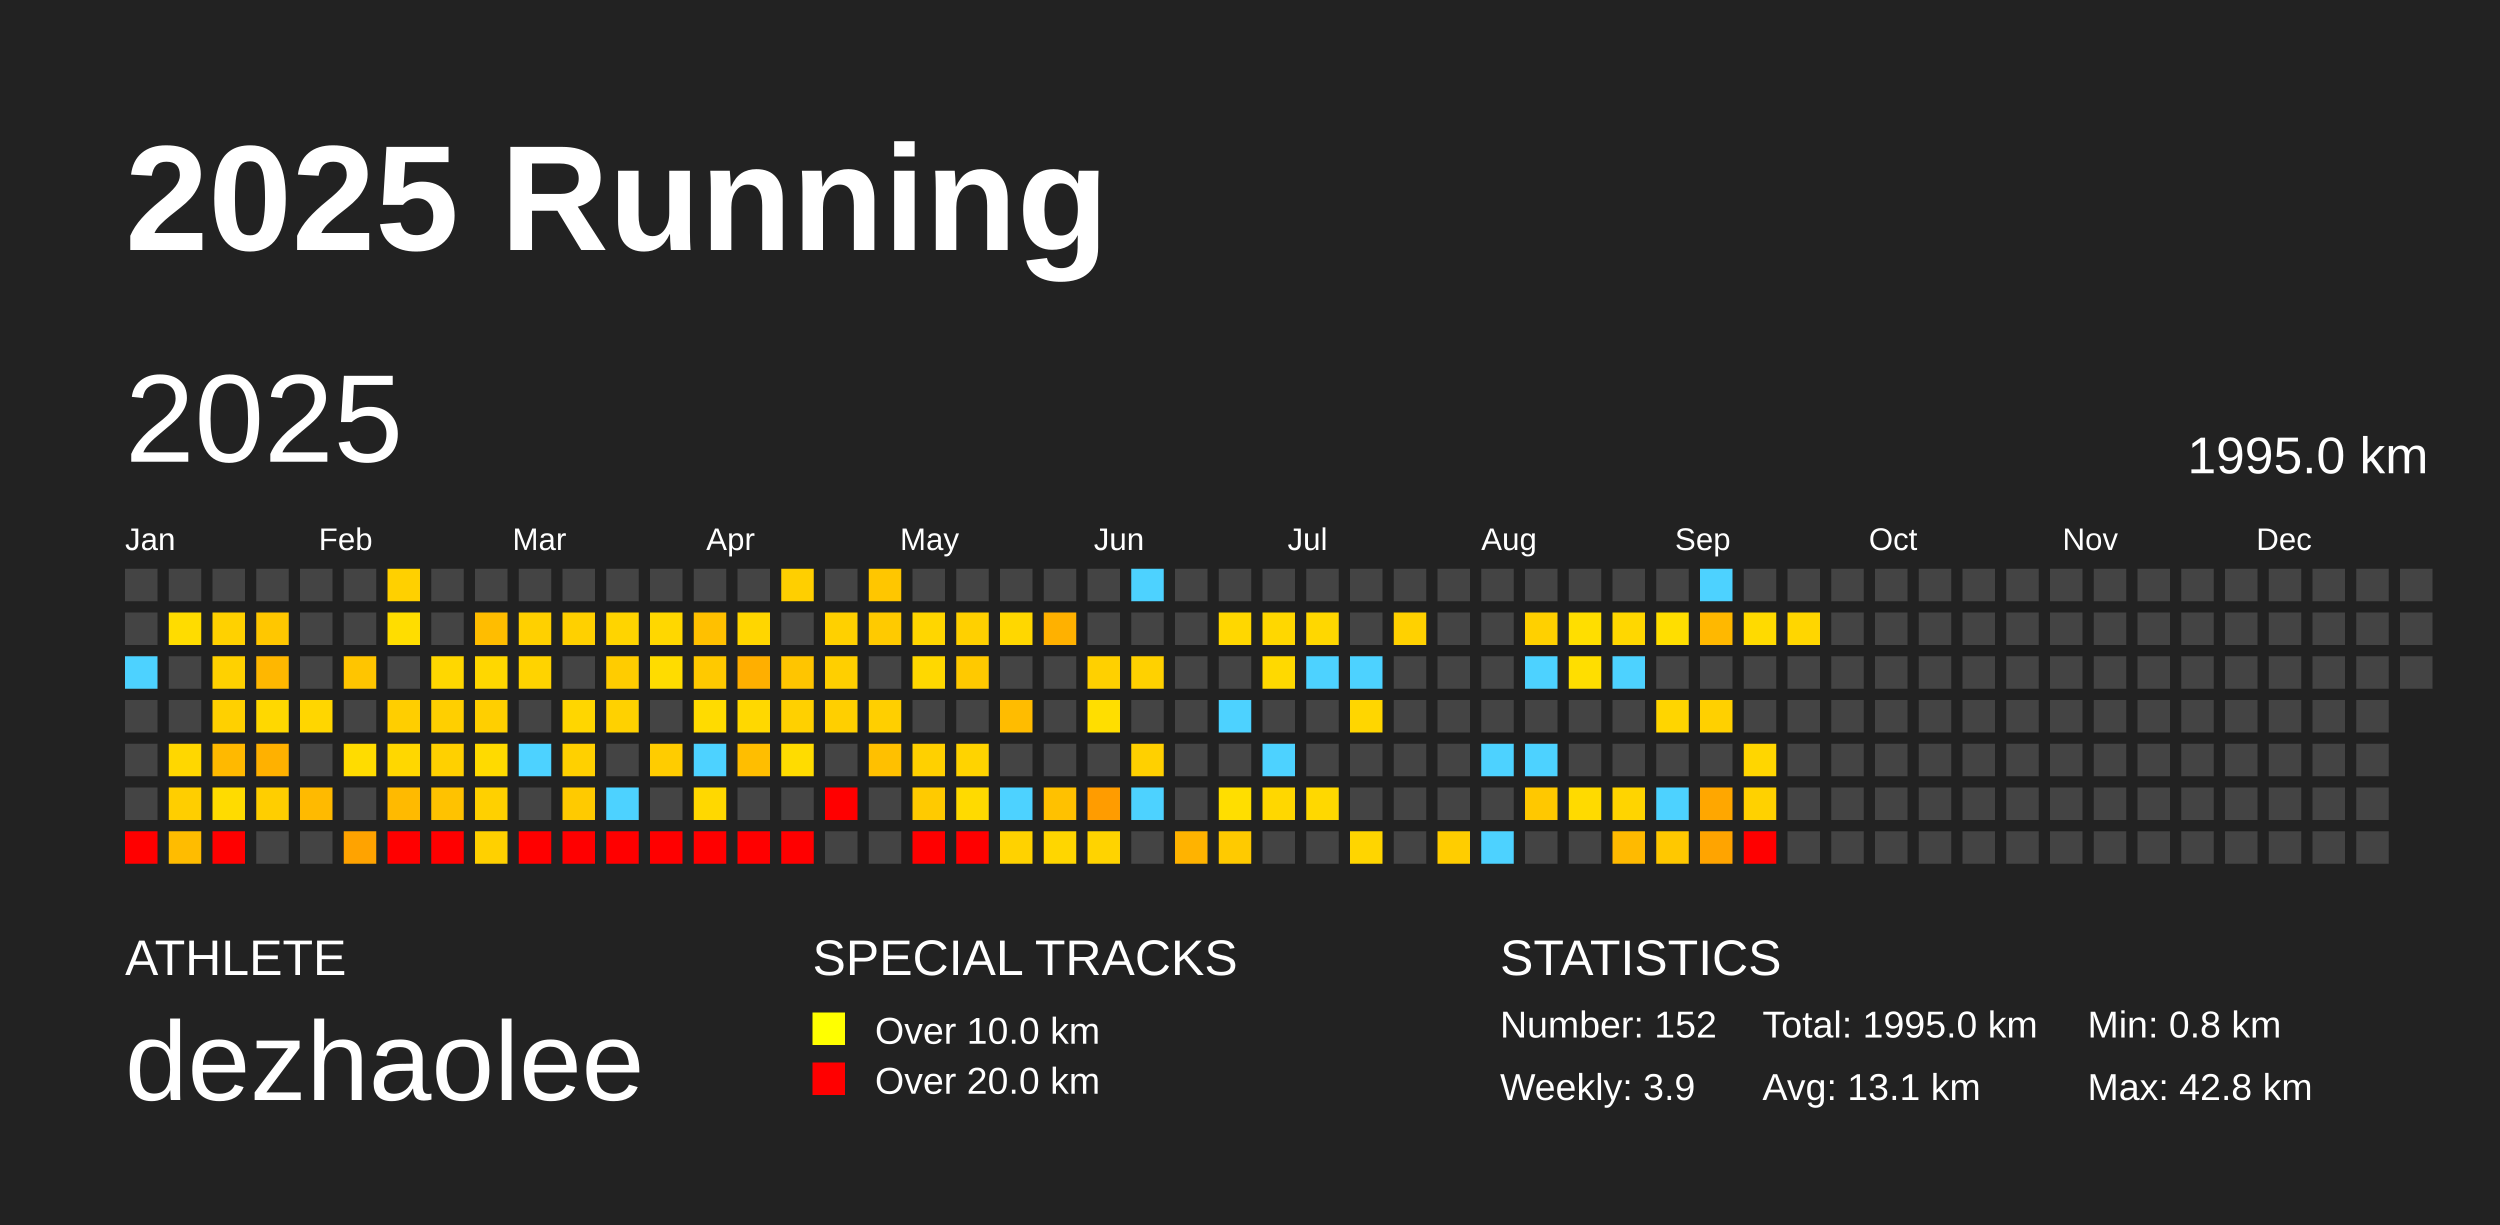
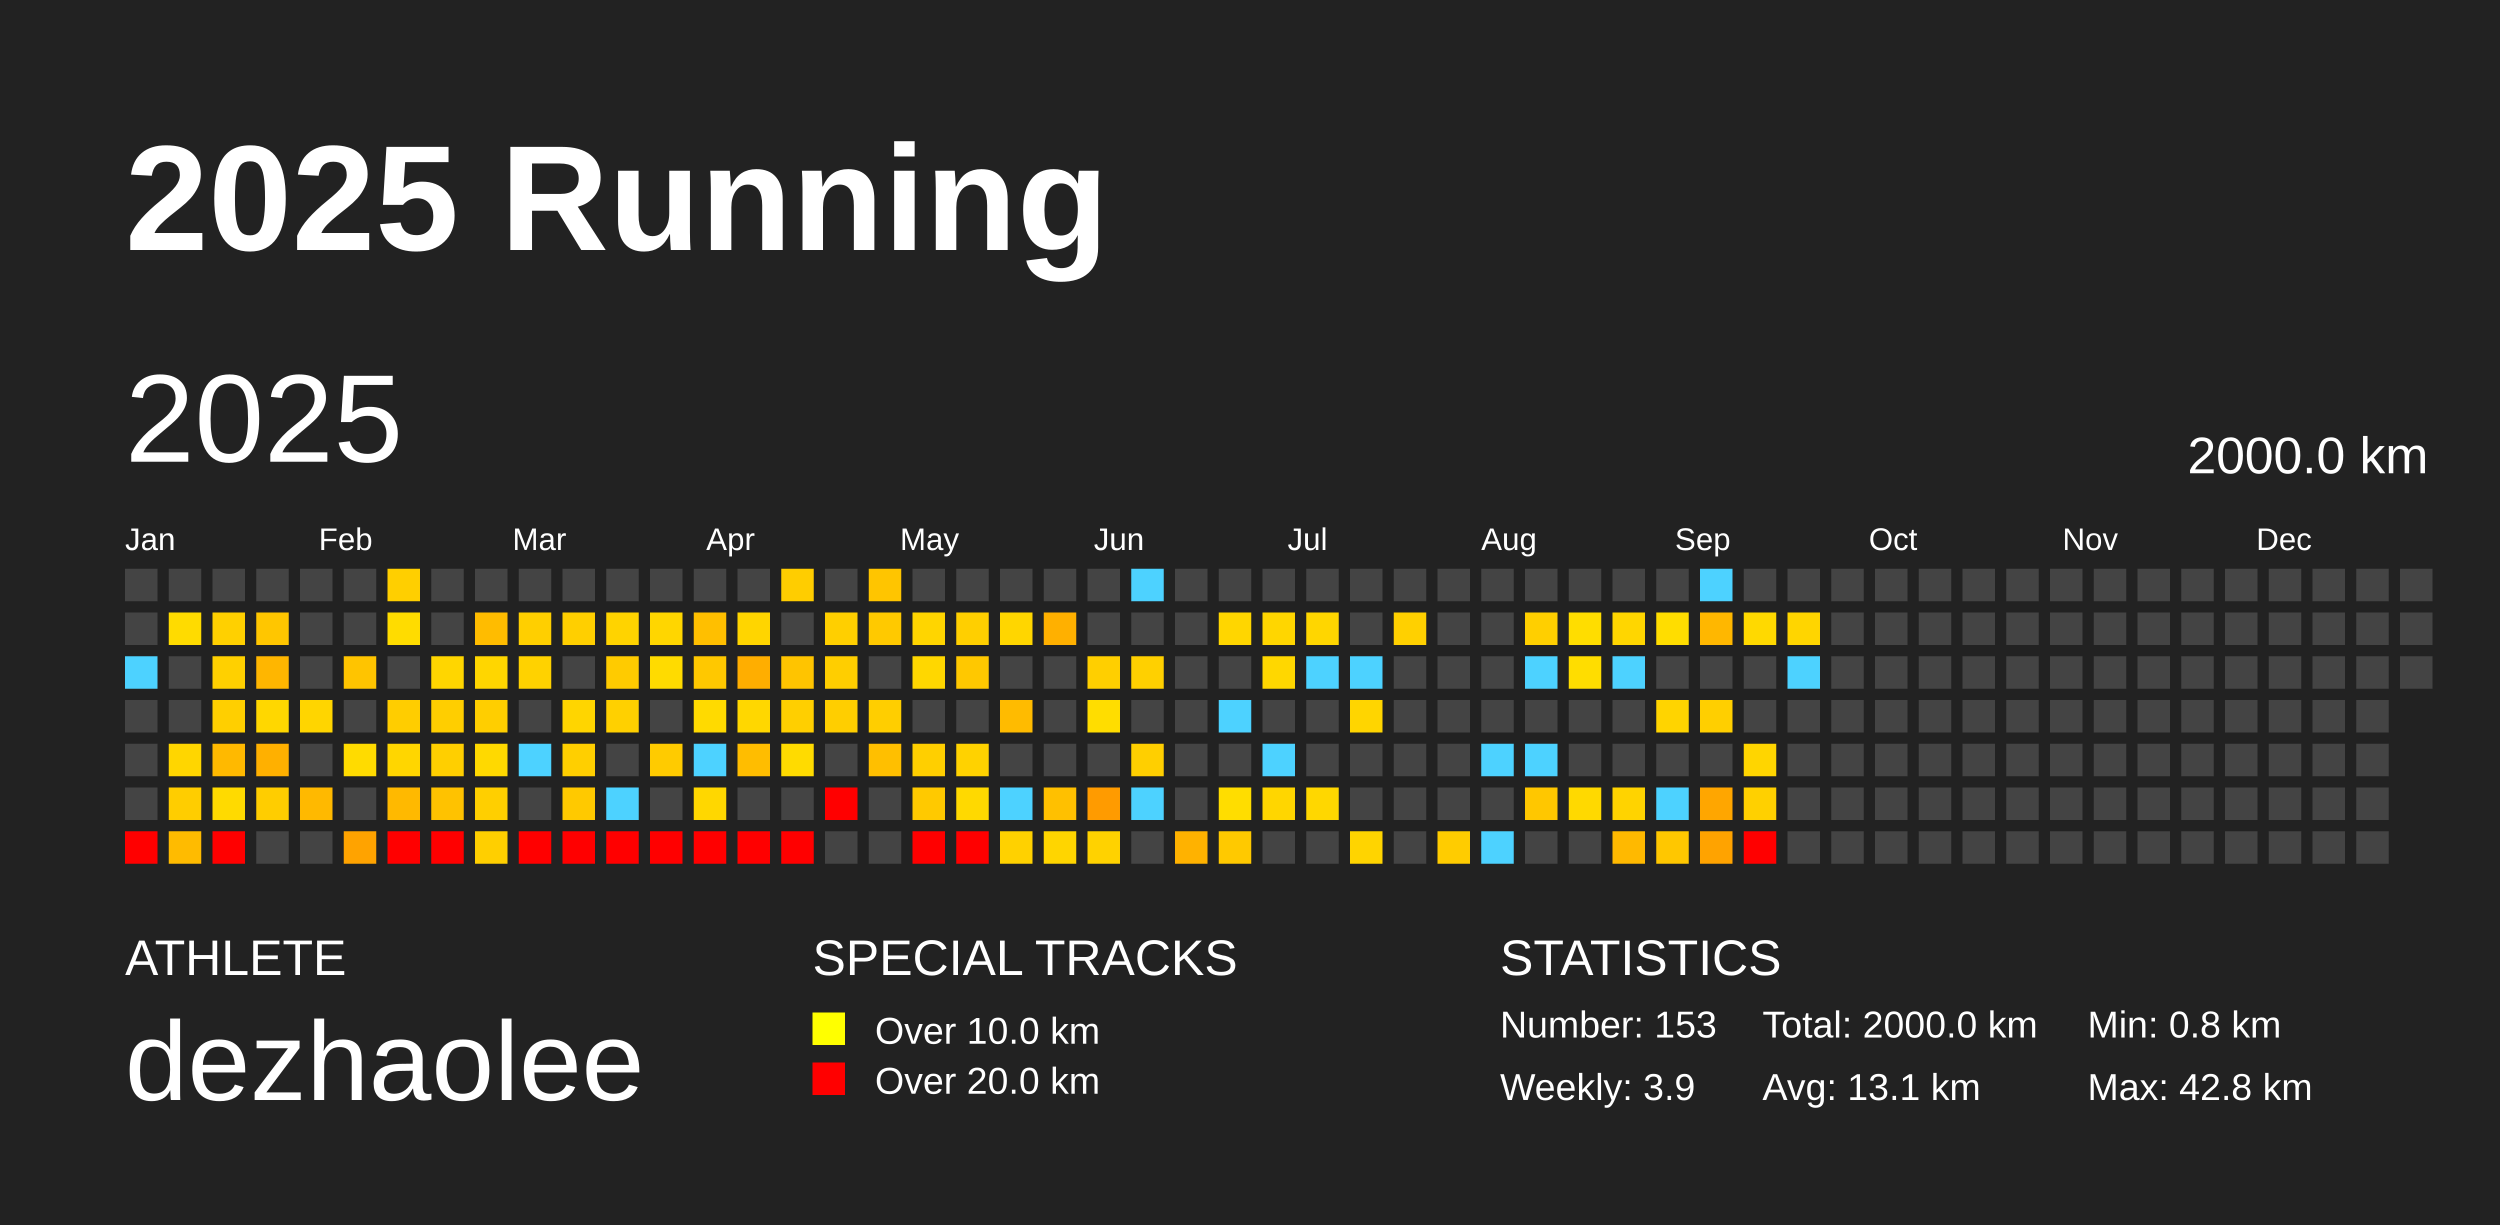
<svg xmlns="http://www.w3.org/2000/svg" baseProfile="full" height="98mm" version="1.1" viewBox="0,0,200,98" width="200mm">
  <defs />
  <rect fill="#222222" height="98" width="200" x="0" y="0" />
  <text fill="#FFFFFF" style="font-size:12px; font-family:Arial; font-weight:bold;" x="10" y="20">2025 Running</text>
  <text fill="#FFFFFF" style="font-size:4px; font-family:Arial" x="10" y="78">ATHLETE</text>
  <text fill="#FFFFFF" style="font-size:9px; font-family:Arial" x="10" y="88">dezhaolee</text>
  <text fill="#FFFFFF" style="font-size:4px; font-family:Arial" x="65" y="78">SPECIAL TRACKS</text>
  <rect fill="yellow" height="2.6" width="2.6" x="65" y="81" />
  <text fill="#FFFFFF" style="font-size:3px; font-family:Arial" x="70" y="83.5">Over 10.0 km</text>
  <rect fill="red" height="2.6" width="2.6" x="65" y="85" />
  <text fill="#FFFFFF" style="font-size:3px; font-family:Arial" x="70" y="87.5">Over 20.0 km</text>
  <text fill="#FFFFFF" style="font-size:4px; font-family:Arial" x="120" y="78">STATISTICS</text>
-   <text fill="#FFFFFF" style="font-size:3px; font-family:Arial" x="120" y="83">Number: 152</text>
+   <text fill="#FFFFFF" style="font-size:3px; font-family:Arial" x="120" y="83">Number: 153</text>
  <text fill="#FFFFFF" style="font-size:3px; font-family:Arial" x="120" y="88">Weekly: 3.9</text>
-   <text fill="#FFFFFF" style="font-size:3px; font-family:Arial" x="141" y="83">Total: 1995.0 km</text>
+   <text fill="#FFFFFF" style="font-size:3px; font-family:Arial" x="141" y="83">Total: 2000.0 km</text>
  <text fill="#FFFFFF" style="font-size:3px; font-family:Arial" x="141" y="88">Avg: 13.1 km</text>
  <text fill="#FFFFFF" style="font-size:3px; font-family:Arial" x="167" y="83">Min: 0.8 km</text>
  <text fill="#FFFFFF" style="font-size:3px; font-family:Arial" x="167" y="88">Max: 42.8 km</text>
  <text dominant-baseline="hanging" fill="#FFFFFF" style="font-size:10.0px; font-family:Arial;" x="10" y="30">2025</text>
-   <text dominant-baseline="hanging" fill="#FFFFFF" style="font-size:4.125px; font-family:Arial;" x="175" y="35">1995.0 km</text>
+   <text dominant-baseline="hanging" fill="#FFFFFF" style="font-size:4.125px; font-family:Arial;" x="175" y="35">2000.0 km</text>
  <text fill="#FFFFFF" style="font-size:2.5px; font-family:Arial" x="10.0" y="44">Jan</text>
  <text fill="#FFFFFF" style="font-size:2.5px; font-family:Arial" x="25.5" y="44">Feb</text>
  <text fill="#FFFFFF" style="font-size:2.5px; font-family:Arial" x="41.0" y="44">Mar</text>
  <text fill="#FFFFFF" style="font-size:2.5px; font-family:Arial" x="56.5" y="44">Apr</text>
  <text fill="#FFFFFF" style="font-size:2.5px; font-family:Arial" x="72.0" y="44">May</text>
  <text fill="#FFFFFF" style="font-size:2.5px; font-family:Arial" x="87.5" y="44">Jun</text>
  <text fill="#FFFFFF" style="font-size:2.5px; font-family:Arial" x="103.0" y="44">Jul</text>
  <text fill="#FFFFFF" style="font-size:2.5px; font-family:Arial" x="118.5" y="44">Aug</text>
  <text fill="#FFFFFF" style="font-size:2.5px; font-family:Arial" x="134.0" y="44">Sep</text>
  <text fill="#FFFFFF" style="font-size:2.5px; font-family:Arial" x="149.5" y="44">Oct</text>
  <text fill="#FFFFFF" style="font-size:2.5px; font-family:Arial" x="165.0" y="44">Nov</text>
  <text fill="#FFFFFF" style="font-size:2.5px; font-family:Arial" x="180.5" y="44">Dec</text>
  <rect fill="#444444" height="2.6" width="2.6" x="10.0" y="45.5" />
  <rect fill="#444444" height="2.6" width="2.6" x="10.0" y="49.0" />
  <rect fill="#4dd2ff" height="2.6" width="2.6" x="10.0" y="52.5" />
  <rect fill="#444444" height="2.6" width="2.6" x="10.0" y="56.0" />
  <rect fill="#444444" height="2.6" width="2.6" x="10.0" y="59.5" />
  <rect fill="#444444" height="2.6" width="2.6" x="10.0" y="63.0" />
  <rect fill="red" height="2.6" width="2.6" x="10.0" y="66.5" />
  <rect fill="#444444" height="2.6" width="2.6" x="13.5" y="45.5" />
-   <rect fill="#ffdc00" height="2.6" width="2.6" x="13.5" y="49.0" />
+   <rect fill="#ffdb00" height="2.6" width="2.6" x="13.5" y="49.0" />
  <rect fill="#444444" height="2.6" width="2.6" x="13.5" y="52.5" />
  <rect fill="#444444" height="2.6" width="2.6" x="13.5" y="56.0" />
-   <rect fill="#ffd700" height="2.6" width="2.6" x="13.5" y="59.5" />
-   <rect fill="#ffce00" height="2.6" width="2.6" x="13.5" y="63.0" />
-   <rect fill="#ffbc00" height="2.6" width="2.6" x="13.5" y="66.5" />
+   <rect fill="#ffd600" height="2.6" width="2.6" x="13.5" y="59.5" />
+   <rect fill="#ffcd00" height="2.6" width="2.6" x="13.5" y="63.0" />
+   <rect fill="#ffbb00" height="2.6" width="2.6" x="13.5" y="66.5" />
  <rect fill="#444444" height="2.6" width="2.6" x="17.0" y="45.5" />
-   <rect fill="#ffd100" height="2.6" width="2.6" x="17.0" y="49.0" />
-   <rect fill="#ffd100" height="2.6" width="2.6" x="17.0" y="52.5" />
-   <rect fill="#ffd000" height="2.6" width="2.6" x="17.0" y="56.0" />
+   <rect fill="#ffd000" height="2.6" width="2.6" x="17.0" y="49.0" />
+   <rect fill="#ffd000" height="2.6" width="2.6" x="17.0" y="52.5" />
+   <rect fill="#ffcf00" height="2.6" width="2.6" x="17.0" y="56.0" />
  <rect fill="#ffb900" height="2.6" width="2.6" x="17.0" y="59.5" />
-   <rect fill="#ffdb00" height="2.6" width="2.6" x="17.0" y="63.0" />
+   <rect fill="#ffda00" height="2.6" width="2.6" x="17.0" y="63.0" />
  <rect fill="red" height="2.6" width="2.6" x="17.0" y="66.5" />
  <rect fill="#444444" height="2.6" width="2.6" x="20.5" y="45.5" />
-   <rect fill="#ffc700" height="2.6" width="2.6" x="20.5" y="49.0" />
-   <rect fill="#ffb700" height="2.6" width="2.6" x="20.5" y="52.5" />
-   <rect fill="#ffd800" height="2.6" width="2.6" x="20.5" y="56.0" />
-   <rect fill="#ffb100" height="2.6" width="2.6" x="20.5" y="59.5" />
-   <rect fill="#ffce00" height="2.6" width="2.6" x="20.5" y="63.0" />
+   <rect fill="#ffc600" height="2.6" width="2.6" x="20.5" y="49.0" />
+   <rect fill="#ffb600" height="2.6" width="2.6" x="20.5" y="52.5" />
+   <rect fill="#ffd700" height="2.6" width="2.6" x="20.5" y="56.0" />
+   <rect fill="#ffb000" height="2.6" width="2.6" x="20.5" y="59.5" />
+   <rect fill="#ffcd00" height="2.6" width="2.6" x="20.5" y="63.0" />
  <rect fill="#444444" height="2.6" width="2.6" x="20.5" y="66.5" />
  <rect fill="#444444" height="2.6" width="2.6" x="24.0" y="45.5" />
  <rect fill="#444444" height="2.6" width="2.6" x="24.0" y="49.0" />
  <rect fill="#444444" height="2.6" width="2.6" x="24.0" y="52.5" />
-   <rect fill="#ffd600" height="2.6" width="2.6" x="24.0" y="56.0" />
+   <rect fill="#ffd500" height="2.6" width="2.6" x="24.0" y="56.0" />
  <rect fill="#444444" height="2.6" width="2.6" x="24.0" y="59.5" />
-   <rect fill="#ffba00" height="2.6" width="2.6" x="24.0" y="63.0" />
+   <rect fill="#ffb900" height="2.6" width="2.6" x="24.0" y="63.0" />
  <rect fill="#444444" height="2.6" width="2.6" x="24.0" y="66.5" />
  <rect fill="#444444" height="2.6" width="2.6" x="27.5" y="45.5" />
  <rect fill="#444444" height="2.6" width="2.6" x="27.5" y="49.0" />
-   <rect fill="#ffc500" height="2.6" width="2.6" x="27.5" y="52.5" />
+   <rect fill="#ffc400" height="2.6" width="2.6" x="27.5" y="52.5" />
  <rect fill="#444444" height="2.6" width="2.6" x="27.5" y="56.0" />
-   <rect fill="#ffdc00" height="2.6" width="2.6" x="27.5" y="59.5" />
+   <rect fill="#ffdb00" height="2.6" width="2.6" x="27.5" y="59.5" />
  <rect fill="#444444" height="2.6" width="2.6" x="27.5" y="63.0" />
  <rect fill="#ffa300" height="2.6" width="2.6" x="27.5" y="66.5" />
-   <rect fill="#ffd000" height="2.6" width="2.6" x="31.0" y="45.5" />
-   <rect fill="#ffdd00" height="2.6" width="2.6" x="31.0" y="49.0" />
+   <rect fill="#ffcf00" height="2.6" width="2.6" x="31.0" y="45.5" />
+   <rect fill="#ffdc00" height="2.6" width="2.6" x="31.0" y="49.0" />
  <rect fill="#444444" height="2.6" width="2.6" x="31.0" y="52.5" />
-   <rect fill="#ffce00" height="2.6" width="2.6" x="31.0" y="56.0" />
-   <rect fill="#ffd700" height="2.6" width="2.6" x="31.0" y="59.5" />
-   <rect fill="#ffba00" height="2.6" width="2.6" x="31.0" y="63.0" />
+   <rect fill="#ffcd00" height="2.6" width="2.6" x="31.0" y="56.0" />
+   <rect fill="#ffd600" height="2.6" width="2.6" x="31.0" y="59.5" />
+   <rect fill="#ffb900" height="2.6" width="2.6" x="31.0" y="63.0" />
  <rect fill="red" height="2.6" width="2.6" x="31.0" y="66.5" />
  <rect fill="#444444" height="2.6" width="2.6" x="34.5" y="45.5" />
  <rect fill="#444444" height="2.6" width="2.6" x="34.5" y="49.0" />
-   <rect fill="#ffd700" height="2.6" width="2.6" x="34.5" y="52.5" />
-   <rect fill="#ffcf00" height="2.6" width="2.6" x="34.5" y="56.0" />
-   <rect fill="#ffd000" height="2.6" width="2.6" x="34.5" y="59.5" />
+   <rect fill="#ffd600" height="2.6" width="2.6" x="34.5" y="52.5" />
+   <rect fill="#ffce00" height="2.6" width="2.6" x="34.5" y="56.0" />
+   <rect fill="#ffcf00" height="2.6" width="2.6" x="34.5" y="59.5" />
  <rect fill="#ffc200" height="2.6" width="2.6" x="34.5" y="63.0" />
  <rect fill="red" height="2.6" width="2.6" x="34.5" y="66.5" />
  <rect fill="#444444" height="2.6" width="2.6" x="38.0" y="45.5" />
-   <rect fill="#ffbd00" height="2.6" width="2.6" x="38.0" y="49.0" />
-   <rect fill="#ffd700" height="2.6" width="2.6" x="38.0" y="52.5" />
-   <rect fill="#ffcf00" height="2.6" width="2.6" x="38.0" y="56.0" />
-   <rect fill="#ffda00" height="2.6" width="2.6" x="38.0" y="59.5" />
-   <rect fill="#ffd000" height="2.6" width="2.6" x="38.0" y="63.0" />
-   <rect fill="#ffd000" height="2.6" width="2.6" x="38.0" y="66.5" />
+   <rect fill="#ffbc00" height="2.6" width="2.6" x="38.0" y="49.0" />
+   <rect fill="#ffd600" height="2.6" width="2.6" x="38.0" y="52.5" />
+   <rect fill="#ffce00" height="2.6" width="2.6" x="38.0" y="56.0" />
+   <rect fill="#ffd900" height="2.6" width="2.6" x="38.0" y="59.5" />
+   <rect fill="#ffcf00" height="2.6" width="2.6" x="38.0" y="63.0" />
+   <rect fill="#ffcf00" height="2.6" width="2.6" x="38.0" y="66.5" />
  <rect fill="#444444" height="2.6" width="2.6" x="41.5" y="45.5" />
-   <rect fill="#ffd000" height="2.6" width="2.6" x="41.5" y="49.0" />
-   <rect fill="#ffd300" height="2.6" width="2.6" x="41.5" y="52.5" />
+   <rect fill="#ffcf00" height="2.6" width="2.6" x="41.5" y="49.0" />
+   <rect fill="#ffd200" height="2.6" width="2.6" x="41.5" y="52.5" />
  <rect fill="#444444" height="2.6" width="2.6" x="41.5" y="56.0" />
  <rect fill="#4dd2ff" height="2.6" width="2.6" x="41.5" y="59.5" />
  <rect fill="#444444" height="2.6" width="2.6" x="41.5" y="63.0" />
  <rect fill="red" height="2.6" width="2.6" x="41.5" y="66.5" />
  <rect fill="#444444" height="2.6" width="2.6" x="45.0" y="45.5" />
-   <rect fill="#ffd000" height="2.6" width="2.6" x="45.0" y="49.0" />
+   <rect fill="#ffcf00" height="2.6" width="2.6" x="45.0" y="49.0" />
  <rect fill="#444444" height="2.6" width="2.6" x="45.0" y="52.5" />
-   <rect fill="#ffd600" height="2.6" width="2.6" x="45.0" y="56.0" />
-   <rect fill="#ffd000" height="2.6" width="2.6" x="45.0" y="59.5" />
-   <rect fill="#ffca00" height="2.6" width="2.6" x="45.0" y="63.0" />
+   <rect fill="#ffd500" height="2.6" width="2.6" x="45.0" y="56.0" />
+   <rect fill="#ffcf00" height="2.6" width="2.6" x="45.0" y="59.5" />
+   <rect fill="#ffc900" height="2.6" width="2.6" x="45.0" y="63.0" />
  <rect fill="red" height="2.6" width="2.6" x="45.0" y="66.5" />
  <rect fill="#444444" height="2.6" width="2.6" x="48.5" y="45.5" />
-   <rect fill="#ffd400" height="2.6" width="2.6" x="48.5" y="49.0" />
-   <rect fill="#ffcc00" height="2.6" width="2.6" x="48.5" y="52.5" />
-   <rect fill="#ffd100" height="2.6" width="2.6" x="48.5" y="56.0" />
+   <rect fill="#ffd300" height="2.6" width="2.6" x="48.5" y="49.0" />
+   <rect fill="#ffcb00" height="2.6" width="2.6" x="48.5" y="52.5" />
+   <rect fill="#ffd000" height="2.6" width="2.6" x="48.5" y="56.0" />
  <rect fill="#444444" height="2.6" width="2.6" x="48.5" y="59.5" />
  <rect fill="#4dd2ff" height="2.6" width="2.6" x="48.5" y="63.0" />
  <rect fill="red" height="2.6" width="2.6" x="48.5" y="66.5" />
  <rect fill="#444444" height="2.6" width="2.6" x="52.0" y="45.5" />
-   <rect fill="#ffd700" height="2.6" width="2.6" x="52.0" y="49.0" />
-   <rect fill="#ffdc00" height="2.6" width="2.6" x="52.0" y="52.5" />
+   <rect fill="#ffd600" height="2.6" width="2.6" x="52.0" y="49.0" />
+   <rect fill="#ffdb00" height="2.6" width="2.6" x="52.0" y="52.5" />
  <rect fill="#444444" height="2.6" width="2.6" x="52.0" y="56.0" />
-   <rect fill="#ffcc00" height="2.6" width="2.6" x="52.0" y="59.5" />
+   <rect fill="#ffcb00" height="2.6" width="2.6" x="52.0" y="59.5" />
  <rect fill="#444444" height="2.6" width="2.6" x="52.0" y="63.0" />
  <rect fill="red" height="2.6" width="2.6" x="52.0" y="66.5" />
  <rect fill="#444444" height="2.6" width="2.6" x="55.5" y="45.5" />
-   <rect fill="#ffc000" height="2.6" width="2.6" x="55.5" y="49.0" />
-   <rect fill="#ffc900" height="2.6" width="2.6" x="55.5" y="52.5" />
-   <rect fill="#ffdb00" height="2.6" width="2.6" x="55.5" y="56.0" />
+   <rect fill="#ffbf00" height="2.6" width="2.6" x="55.5" y="49.0" />
+   <rect fill="#ffc800" height="2.6" width="2.6" x="55.5" y="52.5" />
+   <rect fill="#ffda00" height="2.6" width="2.6" x="55.5" y="56.0" />
  <rect fill="#4dd2ff" height="2.6" width="2.6" x="55.5" y="59.5" />
-   <rect fill="#ffd800" height="2.6" width="2.6" x="55.5" y="63.0" />
+   <rect fill="#ffd700" height="2.6" width="2.6" x="55.5" y="63.0" />
  <rect fill="red" height="2.6" width="2.6" x="55.5" y="66.5" />
  <rect fill="#444444" height="2.6" width="2.6" x="59.0" y="45.5" />
-   <rect fill="#ffd600" height="2.6" width="2.6" x="59.0" y="49.0" />
-   <rect fill="#ffaf00" height="2.6" width="2.6" x="59.0" y="52.5" />
-   <rect fill="#ffd800" height="2.6" width="2.6" x="59.0" y="56.0" />
-   <rect fill="#ffbe00" height="2.6" width="2.6" x="59.0" y="59.5" />
+   <rect fill="#ffd500" height="2.6" width="2.6" x="59.0" y="49.0" />
+   <rect fill="#ffae00" height="2.6" width="2.6" x="59.0" y="52.5" />
+   <rect fill="#ffd700" height="2.6" width="2.6" x="59.0" y="56.0" />
+   <rect fill="#ffbd00" height="2.6" width="2.6" x="59.0" y="59.5" />
  <rect fill="#444444" height="2.6" width="2.6" x="59.0" y="63.0" />
  <rect fill="red" height="2.6" width="2.6" x="59.0" y="66.5" />
-   <rect fill="#ffcf00" height="2.6" width="2.6" x="62.5" y="45.5" />
+   <rect fill="#ffcd00" height="2.6" width="2.6" x="62.5" y="45.5" />
  <rect fill="#444444" height="2.6" width="2.6" x="62.5" y="49.0" />
-   <rect fill="#ffc500" height="2.6" width="2.6" x="62.5" y="52.5" />
-   <rect fill="#ffd000" height="2.6" width="2.6" x="62.5" y="56.0" />
-   <rect fill="#ffdc00" height="2.6" width="2.6" x="62.5" y="59.5" />
+   <rect fill="#ffc400" height="2.6" width="2.6" x="62.5" y="52.5" />
+   <rect fill="#ffcf00" height="2.6" width="2.6" x="62.5" y="56.0" />
+   <rect fill="#ffdb00" height="2.6" width="2.6" x="62.5" y="59.5" />
  <rect fill="#444444" height="2.6" width="2.6" x="62.5" y="63.0" />
  <rect fill="red" height="2.6" width="2.6" x="62.5" y="66.5" />
  <rect fill="#444444" height="2.6" width="2.6" x="66.0" y="45.5" />
-   <rect fill="#ffd000" height="2.6" width="2.6" x="66.0" y="49.0" />
-   <rect fill="#ffcf00" height="2.6" width="2.6" x="66.0" y="52.5" />
-   <rect fill="#ffcf00" height="2.6" width="2.6" x="66.0" y="56.0" />
+   <rect fill="#ffcf00" height="2.6" width="2.6" x="66.0" y="49.0" />
+   <rect fill="#ffce00" height="2.6" width="2.6" x="66.0" y="52.5" />
+   <rect fill="#ffce00" height="2.6" width="2.6" x="66.0" y="56.0" />
  <rect fill="#444444" height="2.6" width="2.6" x="66.0" y="59.5" />
  <rect fill="red" height="2.6" width="2.6" x="66.0" y="63.0" />
  <rect fill="#444444" height="2.6" width="2.6" x="66.0" y="66.5" />
-   <rect fill="#ffc600" height="2.6" width="2.6" x="69.5" y="45.5" />
-   <rect fill="#ffca00" height="2.6" width="2.6" x="69.5" y="49.0" />
+   <rect fill="#ffc500" height="2.6" width="2.6" x="69.5" y="45.5" />
+   <rect fill="#ffc900" height="2.6" width="2.6" x="69.5" y="49.0" />
  <rect fill="#444444" height="2.6" width="2.6" x="69.5" y="52.5" />
-   <rect fill="#ffcf00" height="2.6" width="2.6" x="69.5" y="56.0" />
-   <rect fill="#ffc000" height="2.6" width="2.6" x="69.5" y="59.5" />
+   <rect fill="#ffce00" height="2.6" width="2.6" x="69.5" y="56.0" />
+   <rect fill="#ffbf00" height="2.6" width="2.6" x="69.5" y="59.5" />
  <rect fill="#444444" height="2.6" width="2.6" x="69.5" y="63.0" />
  <rect fill="#444444" height="2.6" width="2.6" x="69.5" y="66.5" />
  <rect fill="#444444" height="2.6" width="2.6" x="73.0" y="45.5" />
-   <rect fill="#ffd600" height="2.6" width="2.6" x="73.0" y="49.0" />
-   <rect fill="#ffd800" height="2.6" width="2.6" x="73.0" y="52.5" />
+   <rect fill="#ffd500" height="2.6" width="2.6" x="73.0" y="49.0" />
+   <rect fill="#ffd700" height="2.6" width="2.6" x="73.0" y="52.5" />
  <rect fill="#444444" height="2.6" width="2.6" x="73.0" y="56.0" />
-   <rect fill="#ffd000" height="2.6" width="2.6" x="73.0" y="59.5" />
-   <rect fill="#ffca00" height="2.6" width="2.6" x="73.0" y="63.0" />
+   <rect fill="#ffcf00" height="2.6" width="2.6" x="73.0" y="59.5" />
+   <rect fill="#ffc900" height="2.6" width="2.6" x="73.0" y="63.0" />
  <rect fill="red" height="2.6" width="2.6" x="73.0" y="66.5" />
  <rect fill="#444444" height="2.6" width="2.6" x="76.5" y="45.5" />
-   <rect fill="#ffd000" height="2.6" width="2.6" x="76.5" y="49.0" />
-   <rect fill="#ffc900" height="2.6" width="2.6" x="76.5" y="52.5" />
+   <rect fill="#ffcf00" height="2.6" width="2.6" x="76.5" y="49.0" />
+   <rect fill="#ffc800" height="2.6" width="2.6" x="76.5" y="52.5" />
  <rect fill="#444444" height="2.6" width="2.6" x="76.5" y="56.0" />
-   <rect fill="#ffd300" height="2.6" width="2.6" x="76.5" y="59.5" />
-   <rect fill="#ffda00" height="2.6" width="2.6" x="76.5" y="63.0" />
+   <rect fill="#ffd200" height="2.6" width="2.6" x="76.5" y="59.5" />
+   <rect fill="#ffd900" height="2.6" width="2.6" x="76.5" y="63.0" />
  <rect fill="red" height="2.6" width="2.6" x="76.5" y="66.5" />
  <rect fill="#444444" height="2.6" width="2.6" x="80.0" y="45.5" />
-   <rect fill="#ffd700" height="2.6" width="2.6" x="80.0" y="49.0" />
+   <rect fill="#ffd600" height="2.6" width="2.6" x="80.0" y="49.0" />
  <rect fill="#444444" height="2.6" width="2.6" x="80.0" y="52.5" />
-   <rect fill="#ffbc00" height="2.6" width="2.6" x="80.0" y="56.0" />
+   <rect fill="#ffbb00" height="2.6" width="2.6" x="80.0" y="56.0" />
  <rect fill="#444444" height="2.6" width="2.6" x="80.0" y="59.5" />
  <rect fill="#4dd2ff" height="2.6" width="2.6" x="80.0" y="63.0" />
-   <rect fill="#ffd200" height="2.6" width="2.6" x="80.0" y="66.5" />
+   <rect fill="#ffd100" height="2.6" width="2.6" x="80.0" y="66.5" />
  <rect fill="#444444" height="2.6" width="2.6" x="83.5" y="45.5" />
-   <rect fill="#ffb100" height="2.6" width="2.6" x="83.5" y="49.0" />
+   <rect fill="#ffb000" height="2.6" width="2.6" x="83.5" y="49.0" />
  <rect fill="#444444" height="2.6" width="2.6" x="83.5" y="52.5" />
  <rect fill="#444444" height="2.6" width="2.6" x="83.5" y="56.0" />
  <rect fill="#444444" height="2.6" width="2.6" x="83.5" y="59.5" />
-   <rect fill="#ffc100" height="2.6" width="2.6" x="83.5" y="63.0" />
-   <rect fill="#ffd600" height="2.6" width="2.6" x="83.5" y="66.5" />
+   <rect fill="#ffc000" height="2.6" width="2.6" x="83.5" y="63.0" />
+   <rect fill="#ffd500" height="2.6" width="2.6" x="83.5" y="66.5" />
  <rect fill="#444444" height="2.6" width="2.6" x="87.0" y="45.5" />
  <rect fill="#444444" height="2.6" width="2.6" x="87.0" y="49.0" />
-   <rect fill="#ffd000" height="2.6" width="2.6" x="87.0" y="52.5" />
-   <rect fill="#ffde00" height="2.6" width="2.6" x="87.0" y="56.0" />
+   <rect fill="#ffcf00" height="2.6" width="2.6" x="87.0" y="52.5" />
+   <rect fill="#ffdd00" height="2.6" width="2.6" x="87.0" y="56.0" />
  <rect fill="#444444" height="2.6" width="2.6" x="87.0" y="59.5" />
-   <rect fill="#ff9c00" height="2.6" width="2.6" x="87.0" y="63.0" />
-   <rect fill="#ffd300" height="2.6" width="2.6" x="87.0" y="66.5" />
+   <rect fill="#ff9b00" height="2.6" width="2.6" x="87.0" y="63.0" />
+   <rect fill="#ffd200" height="2.6" width="2.6" x="87.0" y="66.5" />
  <rect fill="#4dd2ff" height="2.6" width="2.6" x="90.5" y="45.5" />
  <rect fill="#444444" height="2.6" width="2.6" x="90.5" y="49.0" />
-   <rect fill="#ffd100" height="2.6" width="2.6" x="90.5" y="52.5" />
+   <rect fill="#ffd000" height="2.6" width="2.6" x="90.5" y="52.5" />
  <rect fill="#444444" height="2.6" width="2.6" x="90.5" y="56.0" />
-   <rect fill="#ffd000" height="2.6" width="2.6" x="90.5" y="59.5" />
+   <rect fill="#ffcf00" height="2.6" width="2.6" x="90.5" y="59.5" />
  <rect fill="#4dd2ff" height="2.6" width="2.6" x="90.5" y="63.0" />
  <rect fill="#444444" height="2.6" width="2.6" x="90.5" y="66.5" />
  <rect fill="#444444" height="2.6" width="2.6" x="94.0" y="45.5" />
  <rect fill="#444444" height="2.6" width="2.6" x="94.0" y="49.0" />
  <rect fill="#444444" height="2.6" width="2.6" x="94.0" y="52.5" />
  <rect fill="#444444" height="2.6" width="2.6" x="94.0" y="56.0" />
  <rect fill="#444444" height="2.6" width="2.6" x="94.0" y="59.5" />
  <rect fill="#444444" height="2.6" width="2.6" x="94.0" y="63.0" />
-   <rect fill="#ffb300" height="2.6" width="2.6" x="94.0" y="66.5" />
+   <rect fill="#ffb200" height="2.6" width="2.6" x="94.0" y="66.5" />
  <rect fill="#444444" height="2.6" width="2.6" x="97.5" y="45.5" />
-   <rect fill="#ffd700" height="2.6" width="2.6" x="97.5" y="49.0" />
+   <rect fill="#ffd600" height="2.6" width="2.6" x="97.5" y="49.0" />
  <rect fill="#444444" height="2.6" width="2.6" x="97.5" y="52.5" />
  <rect fill="#4dd2ff" height="2.6" width="2.6" x="97.5" y="56.0" />
  <rect fill="#444444" height="2.6" width="2.6" x="97.5" y="59.5" />
-   <rect fill="#ffde00" height="2.6" width="2.6" x="97.5" y="63.0" />
-   <rect fill="#ffca00" height="2.6" width="2.6" x="97.5" y="66.5" />
+   <rect fill="#ffdd00" height="2.6" width="2.6" x="97.5" y="63.0" />
+   <rect fill="#ffc900" height="2.6" width="2.6" x="97.5" y="66.5" />
  <rect fill="#444444" height="2.6" width="2.6" x="101.0" y="45.5" />
-   <rect fill="#ffd700" height="2.6" width="2.6" x="101.0" y="49.0" />
-   <rect fill="#ffd900" height="2.6" width="2.6" x="101.0" y="52.5" />
+   <rect fill="#ffd600" height="2.6" width="2.6" x="101.0" y="49.0" />
+   <rect fill="#ffd700" height="2.6" width="2.6" x="101.0" y="52.5" />
  <rect fill="#444444" height="2.6" width="2.6" x="101.0" y="56.0" />
  <rect fill="#4dd2ff" height="2.6" width="2.6" x="101.0" y="59.5" />
-   <rect fill="#ffd700" height="2.6" width="2.6" x="101.0" y="63.0" />
+   <rect fill="#ffd600" height="2.6" width="2.6" x="101.0" y="63.0" />
  <rect fill="#444444" height="2.6" width="2.6" x="101.0" y="66.5" />
  <rect fill="#444444" height="2.6" width="2.6" x="104.5" y="45.5" />
-   <rect fill="#ffd700" height="2.6" width="2.6" x="104.5" y="49.0" />
+   <rect fill="#ffd600" height="2.6" width="2.6" x="104.5" y="49.0" />
  <rect fill="#4dd2ff" height="2.6" width="2.6" x="104.5" y="52.5" />
  <rect fill="#444444" height="2.6" width="2.6" x="104.5" y="56.0" />
  <rect fill="#444444" height="2.6" width="2.6" x="104.5" y="59.5" />
-   <rect fill="#ffd800" height="2.6" width="2.6" x="104.5" y="63.0" />
+   <rect fill="#ffd700" height="2.6" width="2.6" x="104.5" y="63.0" />
  <rect fill="#444444" height="2.6" width="2.6" x="104.5" y="66.5" />
  <rect fill="#444444" height="2.6" width="2.6" x="108.0" y="45.5" />
  <rect fill="#444444" height="2.6" width="2.6" x="108.0" y="49.0" />
  <rect fill="#4dd2ff" height="2.6" width="2.6" x="108.0" y="52.5" />
-   <rect fill="#ffd600" height="2.6" width="2.6" x="108.0" y="56.0" />
+   <rect fill="#ffd500" height="2.6" width="2.6" x="108.0" y="56.0" />
  <rect fill="#444444" height="2.6" width="2.6" x="108.0" y="59.5" />
  <rect fill="#444444" height="2.6" width="2.6" x="108.0" y="63.0" />
-   <rect fill="#ffd500" height="2.6" width="2.6" x="108.0" y="66.5" />
+   <rect fill="#ffd400" height="2.6" width="2.6" x="108.0" y="66.5" />
  <rect fill="#444444" height="2.6" width="2.6" x="111.5" y="45.5" />
-   <rect fill="#ffd100" height="2.6" width="2.6" x="111.5" y="49.0" />
+   <rect fill="#ffd000" height="2.6" width="2.6" x="111.5" y="49.0" />
  <rect fill="#444444" height="2.6" width="2.6" x="111.5" y="52.5" />
  <rect fill="#444444" height="2.6" width="2.6" x="111.5" y="56.0" />
  <rect fill="#444444" height="2.6" width="2.6" x="111.5" y="59.5" />
  <rect fill="#444444" height="2.6" width="2.6" x="111.5" y="63.0" />
  <rect fill="#444444" height="2.6" width="2.6" x="111.5" y="66.5" />
  <rect fill="#444444" height="2.6" width="2.6" x="115.0" y="45.5" />
  <rect fill="#444444" height="2.6" width="2.6" x="115.0" y="49.0" />
  <rect fill="#444444" height="2.6" width="2.6" x="115.0" y="52.5" />
  <rect fill="#444444" height="2.6" width="2.6" x="115.0" y="56.0" />
  <rect fill="#444444" height="2.6" width="2.6" x="115.0" y="59.5" />
  <rect fill="#444444" height="2.6" width="2.6" x="115.0" y="63.0" />
-   <rect fill="#ffcd00" height="2.6" width="2.6" x="115.0" y="66.5" />
+   <rect fill="#ffcc00" height="2.6" width="2.6" x="115.0" y="66.5" />
  <rect fill="#444444" height="2.6" width="2.6" x="118.5" y="45.5" />
  <rect fill="#444444" height="2.6" width="2.6" x="118.5" y="49.0" />
  <rect fill="#444444" height="2.6" width="2.6" x="118.5" y="52.5" />
  <rect fill="#444444" height="2.6" width="2.6" x="118.5" y="56.0" />
  <rect fill="#4dd2ff" height="2.6" width="2.6" x="118.5" y="59.5" />
  <rect fill="#444444" height="2.6" width="2.6" x="118.5" y="63.0" />
  <rect fill="#4dd2ff" height="2.6" width="2.6" x="118.5" y="66.5" />
  <rect fill="#444444" height="2.6" width="2.6" x="122.0" y="45.5" />
-   <rect fill="#ffd000" height="2.6" width="2.6" x="122.0" y="49.0" />
+   <rect fill="#ffcf00" height="2.6" width="2.6" x="122.0" y="49.0" />
  <rect fill="#4dd2ff" height="2.6" width="2.6" x="122.0" y="52.5" />
  <rect fill="#444444" height="2.6" width="2.6" x="122.0" y="56.0" />
  <rect fill="#4dd2ff" height="2.6" width="2.6" x="122.0" y="59.5" />
-   <rect fill="#ffc800" height="2.6" width="2.6" x="122.0" y="63.0" />
+   <rect fill="#ffc700" height="2.6" width="2.6" x="122.0" y="63.0" />
  <rect fill="#444444" height="2.6" width="2.6" x="122.0" y="66.5" />
  <rect fill="#444444" height="2.6" width="2.6" x="125.5" y="45.5" />
-   <rect fill="#ffde00" height="2.6" width="2.6" x="125.5" y="49.0" />
-   <rect fill="#ffde00" height="2.6" width="2.6" x="125.5" y="52.5" />
+   <rect fill="#ffdd00" height="2.6" width="2.6" x="125.5" y="49.0" />
+   <rect fill="#ffdd00" height="2.6" width="2.6" x="125.5" y="52.5" />
  <rect fill="#444444" height="2.6" width="2.6" x="125.5" y="56.0" />
  <rect fill="#444444" height="2.6" width="2.6" x="125.5" y="59.5" />
-   <rect fill="#ffda00" height="2.6" width="2.6" x="125.5" y="63.0" />
+   <rect fill="#ffd900" height="2.6" width="2.6" x="125.5" y="63.0" />
  <rect fill="#444444" height="2.6" width="2.6" x="125.5" y="66.5" />
  <rect fill="#444444" height="2.6" width="2.6" x="129.0" y="45.5" />
-   <rect fill="#ffd700" height="2.6" width="2.6" x="129.0" y="49.0" />
+   <rect fill="#ffd600" height="2.6" width="2.6" x="129.0" y="49.0" />
  <rect fill="#4dd2ff" height="2.6" width="2.6" x="129.0" y="52.5" />
  <rect fill="#444444" height="2.6" width="2.6" x="129.0" y="56.0" />
  <rect fill="#444444" height="2.6" width="2.6" x="129.0" y="59.5" />
-   <rect fill="#ffd400" height="2.6" width="2.6" x="129.0" y="63.0" />
-   <rect fill="#ffba00" height="2.6" width="2.6" x="129.0" y="66.5" />
+   <rect fill="#ffd300" height="2.6" width="2.6" x="129.0" y="63.0" />
+   <rect fill="#ffb900" height="2.6" width="2.6" x="129.0" y="66.5" />
  <rect fill="#444444" height="2.6" width="2.6" x="132.5" y="45.5" />
-   <rect fill="#ffde00" height="2.6" width="2.6" x="132.5" y="49.0" />
+   <rect fill="#ffdd00" height="2.6" width="2.6" x="132.5" y="49.0" />
  <rect fill="#444444" height="2.6" width="2.6" x="132.5" y="52.5" />
-   <rect fill="#ffd500" height="2.6" width="2.6" x="132.5" y="56.0" />
+   <rect fill="#ffd400" height="2.6" width="2.6" x="132.5" y="56.0" />
  <rect fill="#444444" height="2.6" width="2.6" x="132.5" y="59.5" />
  <rect fill="#4dd2ff" height="2.6" width="2.6" x="132.5" y="63.0" />
-   <rect fill="#ffc800" height="2.6" width="2.6" x="132.5" y="66.5" />
+   <rect fill="#ffc700" height="2.6" width="2.6" x="132.5" y="66.5" />
  <rect fill="#4dd2ff" height="2.6" width="2.6" x="136.0" y="45.5" />
-   <rect fill="#ffb800" height="2.6" width="2.6" x="136.0" y="49.0" />
+   <rect fill="#ffb700" height="2.6" width="2.6" x="136.0" y="49.0" />
  <rect fill="#444444" height="2.6" width="2.6" x="136.0" y="52.5" />
-   <rect fill="#ffd000" height="2.6" width="2.6" x="136.0" y="56.0" />
+   <rect fill="#ffcf00" height="2.6" width="2.6" x="136.0" y="56.0" />
  <rect fill="#444444" height="2.6" width="2.6" x="136.0" y="59.5" />
-   <rect fill="#ffa700" height="2.6" width="2.6" x="136.0" y="63.0" />
-   <rect fill="#ffa400" height="2.6" width="2.6" x="136.0" y="66.5" />
+   <rect fill="#ffa600" height="2.6" width="2.6" x="136.0" y="63.0" />
+   <rect fill="#ffa300" height="2.6" width="2.6" x="136.0" y="66.5" />
  <rect fill="#444444" height="2.6" width="2.6" x="139.5" y="45.5" />
-   <rect fill="#ffda00" height="2.6" width="2.6" x="139.5" y="49.0" />
+   <rect fill="#ffd900" height="2.6" width="2.6" x="139.5" y="49.0" />
  <rect fill="#444444" height="2.6" width="2.6" x="139.5" y="52.5" />
  <rect fill="#444444" height="2.6" width="2.6" x="139.5" y="56.0" />
-   <rect fill="#ffd600" height="2.6" width="2.6" x="139.5" y="59.5" />
-   <rect fill="#ffd100" height="2.6" width="2.6" x="139.5" y="63.0" />
+   <rect fill="#ffd500" height="2.6" width="2.6" x="139.5" y="59.5" />
+   <rect fill="#ffd000" height="2.6" width="2.6" x="139.5" y="63.0" />
  <rect fill="red" height="2.6" width="2.6" x="139.5" y="66.5" />
  <rect fill="#444444" height="2.6" width="2.6" x="143.0" y="45.5" />
-   <rect fill="#ffd600" height="2.6" width="2.6" x="143.0" y="49.0" />
-   <rect fill="#444444" height="2.6" width="2.6" x="143.0" y="52.5" />
+   <rect fill="#ffd500" height="2.6" width="2.6" x="143.0" y="49.0" />
+   <rect fill="#4dd2ff" height="2.6" width="2.6" x="143.0" y="52.5" />
  <rect fill="#444444" height="2.6" width="2.6" x="143.0" y="56.0" />
  <rect fill="#444444" height="2.6" width="2.6" x="143.0" y="59.5" />
  <rect fill="#444444" height="2.6" width="2.6" x="143.0" y="63.0" />
  <rect fill="#444444" height="2.6" width="2.6" x="143.0" y="66.5" />
  <rect fill="#444444" height="2.6" width="2.6" x="146.5" y="45.5" />
  <rect fill="#444444" height="2.6" width="2.6" x="146.5" y="49.0" />
  <rect fill="#444444" height="2.6" width="2.6" x="146.5" y="52.5" />
  <rect fill="#444444" height="2.6" width="2.6" x="146.5" y="56.0" />
  <rect fill="#444444" height="2.6" width="2.6" x="146.5" y="59.5" />
  <rect fill="#444444" height="2.6" width="2.6" x="146.5" y="63.0" />
  <rect fill="#444444" height="2.6" width="2.6" x="146.5" y="66.5" />
  <rect fill="#444444" height="2.6" width="2.6" x="150.0" y="45.5" />
  <rect fill="#444444" height="2.6" width="2.6" x="150.0" y="49.0" />
  <rect fill="#444444" height="2.6" width="2.6" x="150.0" y="52.5" />
  <rect fill="#444444" height="2.6" width="2.6" x="150.0" y="56.0" />
  <rect fill="#444444" height="2.6" width="2.6" x="150.0" y="59.5" />
  <rect fill="#444444" height="2.6" width="2.6" x="150.0" y="63.0" />
  <rect fill="#444444" height="2.6" width="2.6" x="150.0" y="66.5" />
  <rect fill="#444444" height="2.6" width="2.6" x="153.5" y="45.5" />
  <rect fill="#444444" height="2.6" width="2.6" x="153.5" y="49.0" />
  <rect fill="#444444" height="2.6" width="2.6" x="153.5" y="52.5" />
  <rect fill="#444444" height="2.6" width="2.6" x="153.5" y="56.0" />
  <rect fill="#444444" height="2.6" width="2.6" x="153.5" y="59.5" />
  <rect fill="#444444" height="2.6" width="2.6" x="153.5" y="63.0" />
  <rect fill="#444444" height="2.6" width="2.6" x="153.5" y="66.5" />
  <rect fill="#444444" height="2.6" width="2.6" x="157.0" y="45.5" />
  <rect fill="#444444" height="2.6" width="2.6" x="157.0" y="49.0" />
  <rect fill="#444444" height="2.6" width="2.6" x="157.0" y="52.5" />
  <rect fill="#444444" height="2.6" width="2.6" x="157.0" y="56.0" />
  <rect fill="#444444" height="2.6" width="2.6" x="157.0" y="59.5" />
  <rect fill="#444444" height="2.6" width="2.6" x="157.0" y="63.0" />
  <rect fill="#444444" height="2.6" width="2.6" x="157.0" y="66.5" />
  <rect fill="#444444" height="2.6" width="2.6" x="160.5" y="45.5" />
  <rect fill="#444444" height="2.6" width="2.6" x="160.5" y="49.0" />
  <rect fill="#444444" height="2.6" width="2.6" x="160.5" y="52.5" />
  <rect fill="#444444" height="2.6" width="2.6" x="160.5" y="56.0" />
  <rect fill="#444444" height="2.6" width="2.6" x="160.5" y="59.5" />
  <rect fill="#444444" height="2.6" width="2.6" x="160.5" y="63.0" />
  <rect fill="#444444" height="2.6" width="2.6" x="160.5" y="66.5" />
  <rect fill="#444444" height="2.6" width="2.6" x="164.0" y="45.5" />
  <rect fill="#444444" height="2.6" width="2.6" x="164.0" y="49.0" />
  <rect fill="#444444" height="2.6" width="2.6" x="164.0" y="52.5" />
  <rect fill="#444444" height="2.6" width="2.6" x="164.0" y="56.0" />
  <rect fill="#444444" height="2.6" width="2.6" x="164.0" y="59.5" />
  <rect fill="#444444" height="2.6" width="2.6" x="164.0" y="63.0" />
  <rect fill="#444444" height="2.6" width="2.6" x="164.0" y="66.5" />
  <rect fill="#444444" height="2.6" width="2.6" x="167.5" y="45.5" />
  <rect fill="#444444" height="2.6" width="2.6" x="167.5" y="49.0" />
  <rect fill="#444444" height="2.6" width="2.6" x="167.5" y="52.5" />
  <rect fill="#444444" height="2.6" width="2.6" x="167.5" y="56.0" />
  <rect fill="#444444" height="2.6" width="2.6" x="167.5" y="59.5" />
  <rect fill="#444444" height="2.6" width="2.6" x="167.5" y="63.0" />
  <rect fill="#444444" height="2.6" width="2.6" x="167.5" y="66.5" />
  <rect fill="#444444" height="2.6" width="2.6" x="171.0" y="45.5" />
  <rect fill="#444444" height="2.6" width="2.6" x="171.0" y="49.0" />
  <rect fill="#444444" height="2.6" width="2.6" x="171.0" y="52.5" />
  <rect fill="#444444" height="2.6" width="2.6" x="171.0" y="56.0" />
  <rect fill="#444444" height="2.6" width="2.6" x="171.0" y="59.5" />
  <rect fill="#444444" height="2.6" width="2.6" x="171.0" y="63.0" />
  <rect fill="#444444" height="2.6" width="2.6" x="171.0" y="66.5" />
  <rect fill="#444444" height="2.6" width="2.6" x="174.5" y="45.5" />
  <rect fill="#444444" height="2.6" width="2.6" x="174.5" y="49.0" />
  <rect fill="#444444" height="2.6" width="2.6" x="174.5" y="52.5" />
  <rect fill="#444444" height="2.6" width="2.6" x="174.5" y="56.0" />
  <rect fill="#444444" height="2.6" width="2.6" x="174.5" y="59.5" />
  <rect fill="#444444" height="2.6" width="2.6" x="174.5" y="63.0" />
  <rect fill="#444444" height="2.6" width="2.6" x="174.5" y="66.5" />
  <rect fill="#444444" height="2.6" width="2.6" x="178.0" y="45.5" />
  <rect fill="#444444" height="2.6" width="2.6" x="178.0" y="49.0" />
  <rect fill="#444444" height="2.6" width="2.6" x="178.0" y="52.5" />
  <rect fill="#444444" height="2.6" width="2.6" x="178.0" y="56.0" />
  <rect fill="#444444" height="2.6" width="2.6" x="178.0" y="59.5" />
  <rect fill="#444444" height="2.6" width="2.6" x="178.0" y="63.0" />
  <rect fill="#444444" height="2.6" width="2.6" x="178.0" y="66.5" />
  <rect fill="#444444" height="2.6" width="2.6" x="181.5" y="45.5" />
  <rect fill="#444444" height="2.6" width="2.6" x="181.5" y="49.0" />
  <rect fill="#444444" height="2.6" width="2.6" x="181.5" y="52.5" />
  <rect fill="#444444" height="2.6" width="2.6" x="181.5" y="56.0" />
  <rect fill="#444444" height="2.6" width="2.6" x="181.5" y="59.5" />
  <rect fill="#444444" height="2.6" width="2.6" x="181.5" y="63.0" />
  <rect fill="#444444" height="2.6" width="2.6" x="181.5" y="66.5" />
  <rect fill="#444444" height="2.6" width="2.6" x="185.0" y="45.5" />
  <rect fill="#444444" height="2.6" width="2.6" x="185.0" y="49.0" />
  <rect fill="#444444" height="2.6" width="2.6" x="185.0" y="52.5" />
  <rect fill="#444444" height="2.6" width="2.6" x="185.0" y="56.0" />
  <rect fill="#444444" height="2.6" width="2.6" x="185.0" y="59.5" />
  <rect fill="#444444" height="2.6" width="2.6" x="185.0" y="63.0" />
  <rect fill="#444444" height="2.6" width="2.6" x="185.0" y="66.5" />
  <rect fill="#444444" height="2.6" width="2.6" x="188.5" y="45.5" />
  <rect fill="#444444" height="2.6" width="2.6" x="188.5" y="49.0" />
  <rect fill="#444444" height="2.6" width="2.6" x="188.5" y="52.5" />
  <rect fill="#444444" height="2.6" width="2.6" x="188.5" y="56.0" />
  <rect fill="#444444" height="2.6" width="2.6" x="188.5" y="59.5" />
  <rect fill="#444444" height="2.6" width="2.6" x="188.5" y="63.0" />
  <rect fill="#444444" height="2.6" width="2.6" x="188.5" y="66.5" />
  <rect fill="#444444" height="2.6" width="2.6" x="192.0" y="45.5" />
  <rect fill="#444444" height="2.6" width="2.6" x="192.0" y="49.0" />
  <rect fill="#444444" height="2.6" width="2.6" x="192.0" y="52.5" />
</svg>
